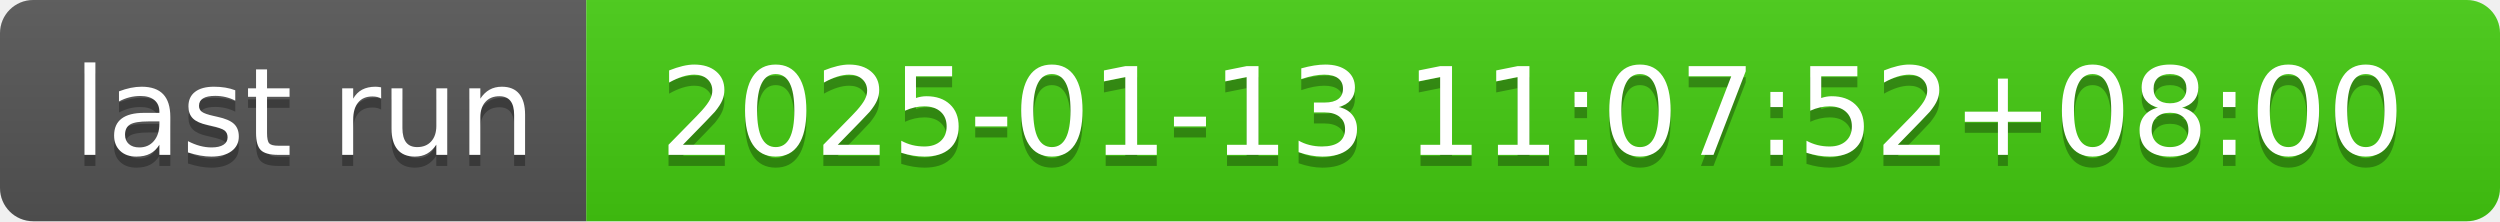
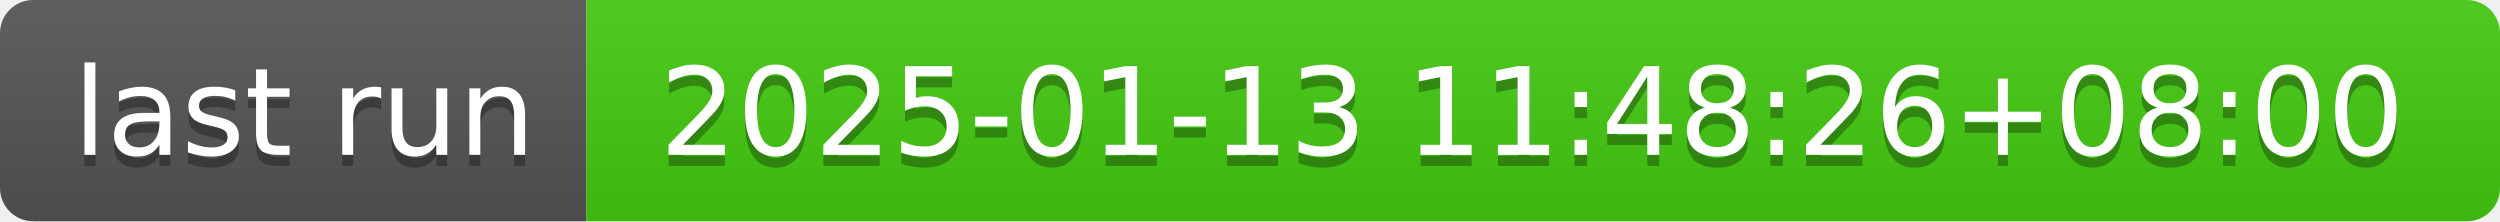
- <svg xmlns="http://www.w3.org/2000/svg" width="226" height="20" role="img" aria-label="last run: 2025-01-13 11:07:52+08:00">
+ <svg xmlns="http://www.w3.org/2000/svg" width="226" height="20" role="img" aria-label="last run: 2025-01-13 11:48:26+08:00">
  <linearGradient id="s" x2="0" y2="100%">
    <stop offset="0" stop-color="#bbb" stop-opacity=".1" />
    <stop offset="1" stop-opacity=".1" />
  </linearGradient>
  <clipPath id="r">
    <rect width="226" height="20" rx="3" fill="#fff" />
  </clipPath>
  <g clip-path="url(#r)">
    <rect width="53" height="20" fill="#555" />
    <rect x="53" width="173" height="20" fill="#4c1" />
    <rect width="226" height="20" fill="url(#s)" />
  </g>
  <g fill="#fff" text-anchor="middle" font-family="Verdana,Geneva,DejaVu Sans,sans-serif" text-rendering="geometricPrecision" font-size="110">
    <text aria-hidden="true" x="275" y="150" fill="#010101" fill-opacity=".3" transform="scale(.1)" textLength="430">last run</text>
    <text x="275" y="140" transform="scale(.1)" fill="#fff" textLength="430">last run</text>
-     <text aria-hidden="true" x="1385" y="150" fill="#010101" fill-opacity=".3" transform="scale(.1)" textLength="1630">2025-01-13 11:07:52+08:00</text>
-     <text x="1385" y="140" transform="scale(.1)" fill="#fff" textLength="1630">2025-01-13 11:07:52+08:00</text>
+     <text aria-hidden="true" x="1385" y="150" fill="#010101" fill-opacity=".3" transform="scale(.1)" textLength="1630">2025-01-13 11:48:26+08:00</text>
+     <text x="1385" y="140" transform="scale(.1)" fill="#fff" textLength="1630">2025-01-13 11:48:26+08:00</text>
  </g>
</svg>
